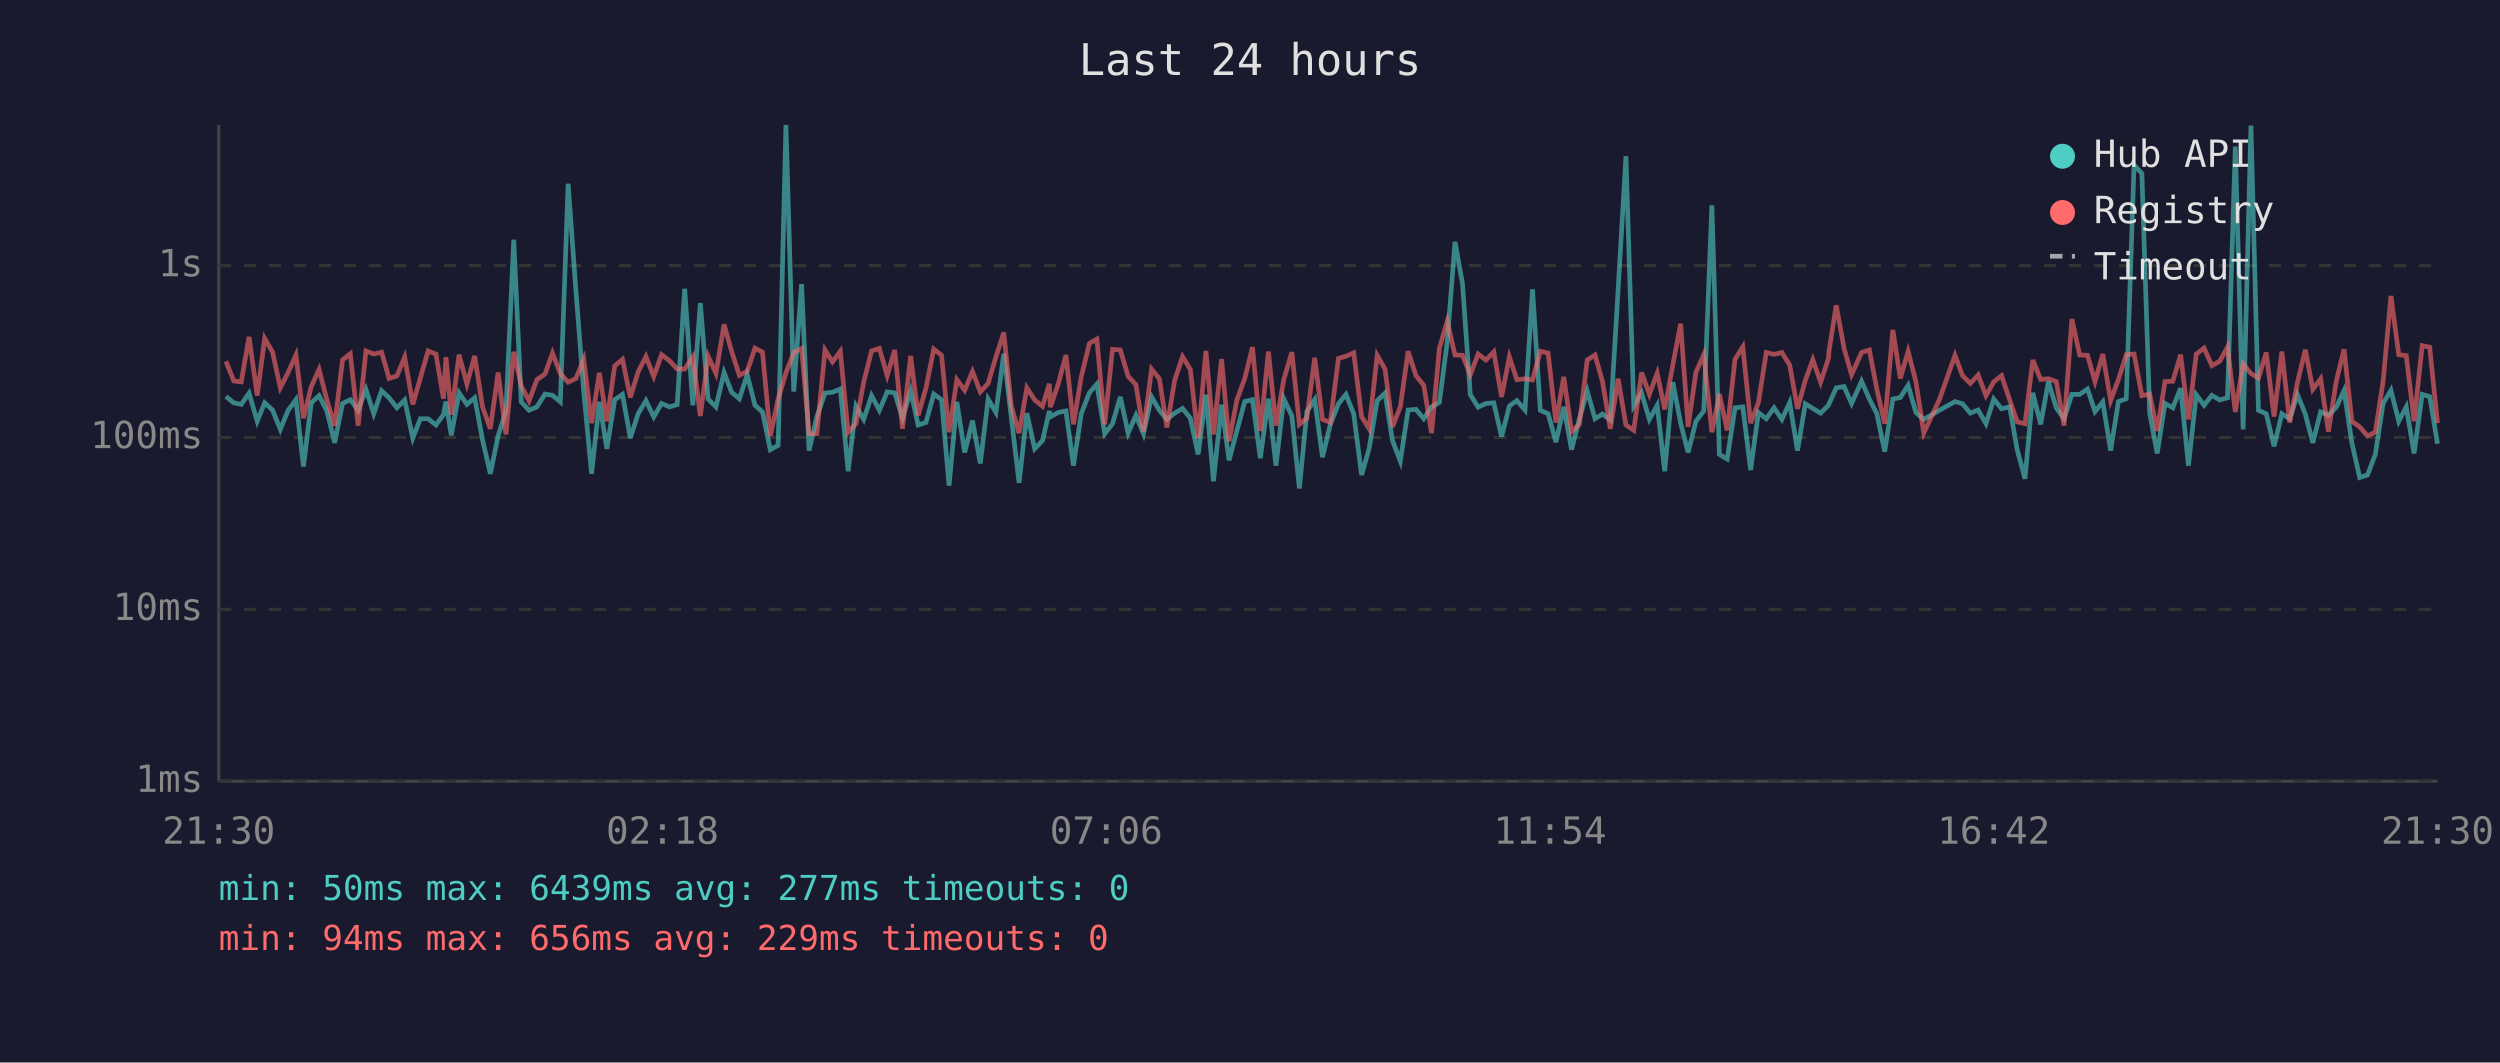
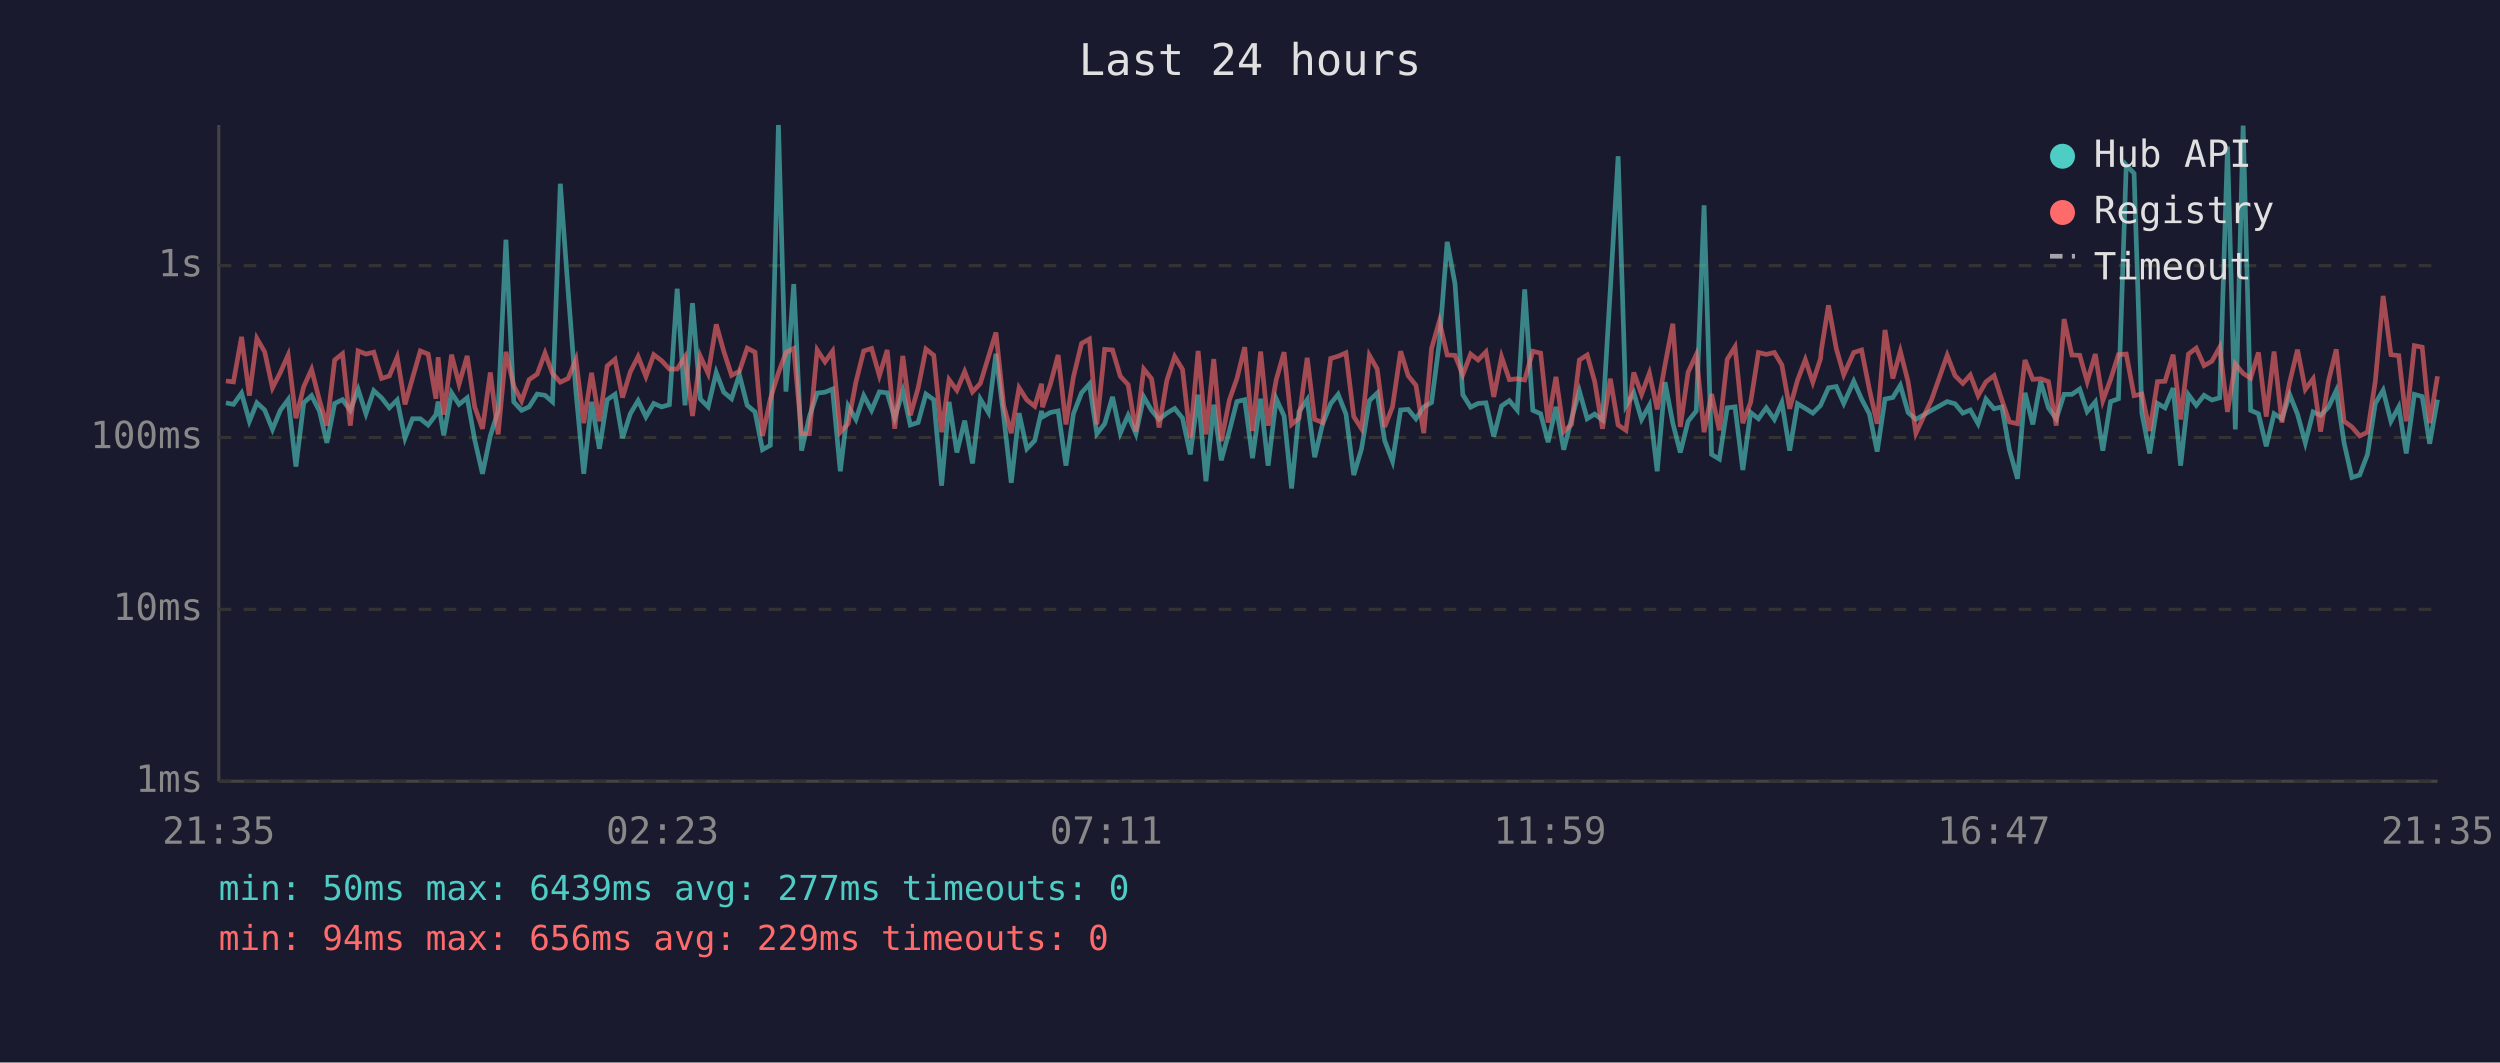
<svg xmlns="http://www.w3.org/2000/svg" viewBox="0 0 800 340" font-family="monospace" font-size="12">
  <rect width="800" height="340" fill="#1a1a2e" />
  <text x="400" y="24" fill="#e0e0e0" font-size="14" text-anchor="middle">Last 24 hours</text>
  <line x1="70" y1="40" x2="70" y2="250" stroke="#444" stroke-width="1" />
  <line x1="70" y1="250" x2="780" y2="250" stroke="#444" stroke-width="1" />
  <line x1="70" y1="250" x2="780" y2="250" stroke="#333" stroke-width="1" stroke-dasharray="4" />
  <text x="65" y="250" fill="#888" text-anchor="end" dominant-baseline="middle">1ms</text>
  <line x1="70" y1="195" x2="780" y2="195" stroke="#333" stroke-width="1" stroke-dasharray="4" />
  <text x="65" y="195" fill="#888" text-anchor="end" dominant-baseline="middle">10ms</text>
  <line x1="70" y1="140" x2="780" y2="140" stroke="#333" stroke-width="1" stroke-dasharray="4" />
  <text x="65" y="140" fill="#888" text-anchor="end" dominant-baseline="middle">100ms</text>
  <line x1="70" y1="85" x2="780" y2="85" stroke="#333" stroke-width="1" stroke-dasharray="4" />
  <text x="65" y="85" fill="#888" text-anchor="end" dominant-baseline="middle">1s</text>
-   <text x="70" y="270" fill="#888" text-anchor="middle">21:30</text>
-   <text x="212" y="270" fill="#888" text-anchor="middle">02:18</text>
-   <text x="354" y="270" fill="#888" text-anchor="middle">07:06</text>
-   <text x="496" y="270" fill="#888" text-anchor="middle">11:54</text>
-   <text x="638" y="270" fill="#888" text-anchor="middle">16:42</text>
-   <text x="780" y="270" fill="#888" text-anchor="middle">21:30</text>
-   <polyline points="72.3,126.9 74.8,128.9 77.2,129.4 79.7,125.8 82.3,134.8 84.7,128.9 87.2,131.2 89.7,137.4 92.2,131.3 94.7,127.9 97.1,149.3 99.6,128.9 102.1,126.6 104.6,131.5 107.1,141.7 109.6,129.1 112.1,127.9 114.6,131.3 117.1,124.6 119.6,132.4 122.1,125.0 124.5,127.3 127.0,130.5 129.5,128.0 132.1,140.2 134.5,134.0 137.0,134.0 139.5,136.0 141.9,132.7 142.7,128.5 144.4,139.3 146.9,125.7 149.4,129.4 151.9,127.3 154.4,140.7 156.9,151.6 159.4,139.5 161.9,131.5 164.4,76.7 166.8,128.6 169.3,131.3 171.8,130.2 174.4,126.1 176.8,126.5 179.3,128.6 181.8,58.8 184.3,93.1 186.8,125.4 189.3,151.6 191.8,128.6 194.2,143.6 196.7,127.9 199.2,126.2 201.7,140.2 204.2,132.4 206.7,128.2 209.2,133.4 211.7,129.1 214.2,130.2 216.7,129.5 219.1,92.4 221.7,129.7 224.1,97.0 226.6,127.7 229.1,130.2 231.7,119.2 234.1,125.5 236.6,127.6 239.1,119.9 241.6,129.7 244.0,131.8 246.5,143.9 249.0,142.5 251.5,40.0 254.0,125.3 256.5,90.9 258.9,144.2 261.4,133.3 264.0,125.8 266.4,125.5 268.9,124.5 271.4,150.8 273.9,129.9 276.4,134.2 278.9,126.6 281.4,131.3 283.9,125.4 286.3,125.7 288.8,133.8 291.4,125.1 293.8,136.0 296.3,135.2 298.8,126.1 301.3,127.9 303.7,155.4 306.2,128.6 308.7,144.8 311.2,134.6 313.7,148.3 316.2,127.7 318.7,132.0 321.2,113.2 323.6,133.4 326.1,154.5 328.6,132.2 331.1,143.6 333.6,141.0 335.8,131.5 336.1,133.4 338.6,132.0 341.1,131.5 343.5,149.0 346.0,132.4 348.6,125.7 351.0,122.9 353.5,138.8 356.0,135.6 358.5,127.0 361.0,138.6 363.5,132.9 365.9,138.8 368.5,127.0 371.0,131.3 373.4,134.2 375.9,132.2 378.4,130.7 380.9,133.8 383.4,145.4 385.9,126.3 388.3,154.0 390.9,129.5 393.3,147.3 395.8,137.9 398.3,128.5 400.8,127.9 403.3,146.6 405.9,127.6 408.3,149.0 410.8,127.6 413.4,133.1 415.8,156.3 418.2,131.7 420.7,127.9 423.2,146.3 425.7,135.8 428.3,129.2 430.7,126.2 433.2,132.5 435.7,152.0 438.1,143.6 440.7,128.2 443.2,125.8 445.6,141.0 448.1,147.6 450.6,131.2 453.1,131.0 455.6,134.0 458.1,130.2 460.6,128.8 463.1,109.5 465.6,77.4 468.0,90.8 470.5,126.3 473.0,130.3 475.5,129.1 478.0,128.9 480.5,139.7 483.0,129.9 485.4,128.2 488.0,131.2 490.4,92.6 492.9,131.3 495.4,132.4 497.9,141.5 500.4,130.2 502.9,143.9 505.4,134.0 507.9,125.1 510.4,134.0 512.8,132.5 515.3,134.4 517.8,92.7 520.3,50.0 522.8,129.9 525.3,125.7 527.8,134.2 530.3,129.7 532.7,150.8 535.3,122.3 537.8,135.4 540.2,144.8 542.7,134.8 545.2,131.5 547.8,65.7 550.2,145.4 552.7,146.9 555.2,130.5 557.7,130.2 560.2,150.4 562.7,132.0 565.2,134.0 567.7,130.5 570.2,134.2 572.7,128.8 575.2,144.2 577.7,129.2 580.1,130.7 582.6,132.2 585.1,129.7 585.3,129.2 587.6,124.1 590.1,123.7 592.5,129.1 595.7,122.0 598.2,127.7 600.6,132.4 603.1,144.5 605.7,127.7 608.1,127.2 610.6,123.3 613.1,132.0 615.6,134.2 620.6,131.3 625.6,128.5 628.0,129.2 630.5,132.2 633.0,131.2 635.5,135.6 638.0,127.7 640.5,130.8 643.1,130.2 645.5,143.9 648.0,153.2 650.5,125.7 653.0,135.8 655.5,122.1 658.0,130.5 660.5,134.0 663.0,126.2 665.5,126.2 668.0,124.5 670.4,131.7 672.9,128.6 675.4,144.2 677.9,128.5 680.4,127.6 682.9,52.8 685.4,55.5 687.9,132.2 690.3,145.1 692.8,129.1 695.3,130.5 697.8,124.2 700.3,149.0 702.8,126.3 705.3,129.7 707.8,126.5 710.3,128.0 712.8,127.3 715.3,46.9 717.8,137.4 720.3,40.2 722.7,131.3 725.2,132.4 727.7,142.8 730.2,132.4 732.7,134.0 735.2,126.3 737.7,132.5 740.1,141.7 742.6,131.8 745.1,132.9 747.6,130.3 750.1,125.0 752.6,141.7 755.1,152.8 757.6,152.0 760.1,145.4 762.6,129.1 765.1,124.9 767.6,134.8 770.0,130.2 772.5,145.1 775.1,126.2 777.5,126.9 780.0,142.0" fill="none" stroke="#4ecdc4" stroke-width="1.5" opacity="0.6" />
-   <polyline points="72.3,115.6 74.8,121.9 77.2,122.2 79.7,107.8 82.3,126.6 84.7,108.3 87.2,112.6 89.7,124.1 92.2,119.2 94.7,113.6 97.1,133.8 99.6,123.7 102.1,118.2 104.6,128.0 107.1,136.2 109.6,115.2 112.1,113.2 114.6,136.2 117.1,112.3 119.6,113.3 122.1,112.7 124.5,121.1 127.0,120.3 129.5,114.3 132.1,129.4 134.5,121.0 137.0,112.3 139.5,113.3 141.9,127.6 142.7,114.3 144.4,132.7 146.9,113.5 149.4,122.9 151.9,113.9 154.4,130.2 156.9,137.2 159.4,119.2 161.9,139.0 164.4,112.6 166.8,123.5 169.3,128.3 171.8,121.5 174.4,119.7 176.8,113.0 179.3,119.5 181.8,122.3 184.3,121.1 186.8,115.0 189.3,135.4 191.8,119.3 194.2,134.8 196.7,117.1 199.2,115.0 201.7,127.2 204.2,119.0 206.7,114.1 209.2,120.5 211.7,113.5 214.2,115.4 216.7,118.1 219.1,118.1 221.7,114.2 224.1,133.1 226.6,114.0 229.1,119.5 231.7,103.8 234.1,112.4 236.6,120.1 239.1,118.8 241.6,111.4 244.0,112.7 246.5,139.5 249.0,127.7 251.5,119.3 254.0,112.8 256.5,111.5 258.9,138.8 261.4,138.8 264.0,112.0 266.4,115.8 268.9,112.4 271.4,138.3 273.9,135.6 276.4,122.2 278.9,112.3 281.4,111.5 283.9,120.2 286.3,112.0 288.8,137.2 291.4,113.9 293.8,132.9 296.3,124.2 298.8,111.7 301.3,113.7 303.7,138.3 306.2,121.5 308.7,124.9 311.2,118.9 313.7,125.4 316.2,122.7 318.7,114.2 321.2,106.4 323.6,129.9 326.1,138.6 328.6,124.1 331.1,128.0 333.6,130.0 335.8,122.8 336.1,130.3 338.6,123.0 341.1,113.6 343.5,135.8 346.0,120.6 348.6,109.9 351.0,108.5 353.5,135.8 356.0,111.8 358.5,112.0 361.0,120.4 363.5,123.1 365.9,138.1 368.5,118.1 371.0,121.2 373.4,136.8 375.9,121.7 378.4,114.1 380.9,118.2 383.4,140.2 385.9,112.3 388.3,139.0 390.9,114.9 393.3,141.2 395.8,128.0 398.3,121.2 400.8,111.1 403.3,137.9 405.9,112.5 408.3,136.2 410.8,121.5 413.4,112.7 415.8,135.8 418.2,133.8 420.7,114.5 423.2,134.2 425.7,135.2 428.3,114.7 430.7,114.0 433.2,112.9 435.7,133.3 438.1,137.2 440.7,113.7 443.2,118.1 445.6,136.6 448.1,130.2 450.6,112.4 453.1,120.2 455.6,123.3 458.1,138.6 460.6,111.5 463.1,102.8 465.6,113.6 468.0,113.7 470.5,119.9 473.0,113.3 475.5,115.2 478.0,112.6 480.5,127.0 483.0,114.2 485.4,121.5 488.0,121.2 490.4,121.6 492.9,112.4 495.4,113.0 497.9,135.2 500.4,120.6 502.9,138.1 505.4,135.8 507.9,115.2 510.4,113.6 512.8,122.1 515.3,137.2 517.8,121.2 520.3,136.0 522.8,137.7 525.3,119.2 527.8,126.2 530.3,119.4 532.7,131.0 535.3,116.8 537.8,103.6 540.2,136.6 542.7,119.1 545.2,113.5 547.8,138.3 550.2,126.1 552.7,137.7 555.2,115.0 557.7,111.0 560.2,135.4 562.7,128.8 565.2,112.8 567.7,113.4 570.2,112.8 572.7,116.8 575.2,130.8 577.7,121.7 580.1,115.1 582.6,122.3 585.1,114.7 585.3,112.2 587.6,97.7 590.1,111.5 592.5,119.9 595.7,112.8 598.2,112.0 600.6,124.6 603.1,135.6 605.7,105.6 608.1,121.1 610.6,112.4 613.1,122.2 615.6,138.6 620.6,127.9 625.6,113.7 628.0,120.2 630.5,122.7 633.0,120.0 635.5,126.6 638.0,122.2 640.5,120.2 643.1,128.0 645.5,135.0 648.0,135.6 650.5,115.2 653.0,121.4 655.5,121.2 658.0,122.1 660.5,136.2 663.0,102.1 665.5,113.6 668.0,113.7 670.4,122.1 672.9,113.3 675.4,128.2 677.9,121.4 680.4,113.5 682.9,113.3 685.4,126.6 687.9,126.1 690.3,137.9 692.8,122.1 695.3,122.0 697.8,113.5 700.3,134.2 702.8,113.3 705.3,111.4 707.8,117.0 710.3,115.6 712.8,111.1 715.3,131.8 717.8,116.5 720.3,119.5 722.7,121.0 725.2,112.8 727.7,133.3 730.2,112.5 732.7,135.2 735.2,122.3 737.7,111.9 740.1,124.6 742.6,121.2 745.1,138.1 747.6,122.0 750.1,111.8 752.6,134.8 755.1,136.6 757.6,139.5 760.1,138.3 762.6,122.0 765.1,94.7 767.6,113.5 770.0,113.8 772.5,134.8 775.1,110.6 777.5,111.1 780.0,135.4" fill="none" stroke="#ff6b6b" stroke-width="1.5" opacity="0.6" />
+   <text x="70" y="270" fill="#888" text-anchor="middle">21:35</text>
+   <text x="212" y="270" fill="#888" text-anchor="middle">02:23</text>
+   <text x="354" y="270" fill="#888" text-anchor="middle">07:11</text>
+   <text x="496" y="270" fill="#888" text-anchor="middle">11:59</text>
+   <text x="638" y="270" fill="#888" text-anchor="middle">16:47</text>
+   <text x="780" y="270" fill="#888" text-anchor="middle">21:35</text>
+   <polyline points="72.3,128.9 74.7,129.4 77.3,125.8 79.8,134.8 82.2,128.9 84.7,131.2 87.2,137.4 89.7,131.3 92.2,127.9 94.7,149.3 97.2,128.9 99.7,126.6 102.2,131.5 104.6,141.7 107.1,129.1 109.6,127.9 112.1,131.3 114.6,124.6 117.1,132.4 119.6,125.0 122.1,127.3 124.6,130.5 127.1,128.0 129.6,140.2 132.0,134.0 134.5,134.0 137.0,136.0 139.5,132.7 140.2,128.5 142.0,139.3 144.5,125.7 146.9,129.4 149.5,127.3 151.9,140.7 154.4,151.6 156.9,139.5 159.4,131.5 161.9,76.7 164.4,128.6 166.9,131.3 169.3,130.2 171.9,126.1 174.4,126.5 176.8,128.6 179.3,58.8 181.8,93.1 184.3,125.4 186.8,151.6 189.3,128.6 191.8,143.6 194.3,127.9 196.8,126.2 199.2,140.2 201.7,132.4 204.2,128.2 206.7,133.4 209.2,129.1 211.7,130.2 214.2,129.5 216.7,92.4 219.2,129.7 221.6,97.0 224.1,127.7 226.6,130.2 229.2,119.2 231.6,125.5 234.1,127.6 236.6,119.9 239.1,129.7 241.6,131.8 244.0,143.9 246.5,142.5 249.1,40.0 251.5,125.3 254.0,90.9 256.5,144.2 259.0,133.3 261.5,125.8 264.0,125.5 266.4,124.5 268.9,150.8 271.4,129.9 273.9,134.2 276.4,126.6 278.9,131.3 281.4,125.4 283.9,125.7 286.3,133.8 288.9,125.1 291.3,136.0 293.8,135.2 296.3,126.1 298.8,127.9 301.3,155.4 303.7,128.6 306.2,144.8 308.7,134.6 311.2,148.3 313.7,127.7 316.3,132.0 318.7,113.2 321.2,133.4 323.6,154.5 326.1,132.2 328.6,143.6 331.1,141.0 333.3,131.5 333.6,133.4 336.1,132.0 338.6,131.5 341.1,149.0 343.5,132.4 346.1,125.7 348.6,122.9 351.0,138.8 353.5,135.6 356.0,127.0 358.5,138.6 361.0,132.9 363.5,138.8 366.0,127.0 368.5,131.3 370.9,134.2 373.4,132.2 375.9,130.7 378.4,133.8 380.9,145.4 383.4,126.3 385.9,154.0 388.4,129.5 390.8,147.3 393.4,137.9 395.8,128.5 398.3,127.9 400.8,146.6 403.4,127.6 405.8,149.0 408.4,127.6 410.9,133.1 413.3,156.3 415.7,131.7 418.3,127.9 420.7,146.3 423.2,135.8 425.8,129.2 428.2,126.2 430.7,132.5 433.2,152.0 435.7,143.6 438.2,128.2 440.7,125.8 443.1,141.0 445.6,147.6 448.2,131.2 450.6,131.0 453.1,134.0 455.6,130.2 458.1,128.8 460.6,109.5 463.1,77.4 465.6,90.8 468.1,126.3 470.6,130.3 473.0,129.1 475.5,128.9 478.0,139.7 480.5,129.9 483.0,128.2 485.5,131.2 487.9,92.6 490.5,131.3 493.0,132.4 495.4,141.5 497.9,130.2 500.4,143.9 502.9,134.0 505.4,125.1 507.9,134.0 510.3,132.5 512.8,134.4 515.3,92.7 517.8,50.0 520.3,129.9 522.8,125.7 525.3,134.2 527.8,129.7 530.3,150.8 532.8,122.3 535.3,135.4 537.7,144.8 540.2,134.8 542.8,131.5 545.3,65.7 547.7,145.4 550.2,146.9 552.7,130.5 555.2,130.2 557.7,150.4 560.2,132.0 562.7,134.0 565.2,130.5 567.8,134.2 570.2,128.8 572.7,144.2 575.2,129.2 577.7,130.7 580.1,132.2 582.6,129.7 582.8,129.2 585.1,124.1 587.6,123.7 590.0,129.1 593.2,122.0 595.7,127.7 598.2,132.4 600.7,144.5 603.2,127.7 605.7,127.2 608.1,123.3 610.6,132.0 613.1,134.2 618.1,131.3 623.1,128.5 625.6,129.2 628.1,132.2 630.5,131.2 633.0,135.6 635.5,127.7 638.1,130.8 640.6,130.2 643.0,143.9 645.6,153.2 648.0,125.7 650.5,135.8 653.0,122.1 655.5,130.5 658.0,134.0 660.5,126.2 663.0,126.2 665.5,124.5 667.9,131.7 670.5,128.6 672.9,144.2 675.4,128.5 677.9,127.6 680.4,52.8 682.9,55.5 685.4,132.2 687.9,145.1 690.4,129.1 692.8,130.5 695.4,124.2 697.8,149.0 700.3,126.3 702.8,129.7 705.3,126.5 707.8,128.0 710.3,127.3 712.8,46.9 715.3,137.4 717.8,40.2 720.2,131.3 722.7,132.4 725.2,142.8 727.7,132.4 730.2,134.0 732.7,126.3 735.2,132.5 737.7,141.7 740.2,131.8 742.6,132.9 745.1,130.3 747.6,125.0 750.1,141.7 752.6,152.8 755.1,152.0 757.6,145.4 760.1,129.1 762.6,124.9 765.1,134.8 767.6,130.2 770.0,145.1 772.6,126.2 775.1,126.9 777.5,142.0 780.0,127.9" fill="none" stroke="#4ecdc4" stroke-width="1.5" opacity="0.6" />
+   <polyline points="72.3,121.9 74.7,122.2 77.3,107.8 79.8,126.6 82.2,108.3 84.7,112.6 87.2,124.1 89.7,119.2 92.2,113.6 94.7,133.8 97.2,123.7 99.7,118.2 102.2,128.0 104.6,136.2 107.1,115.2 109.6,113.2 112.1,136.2 114.6,112.3 117.1,113.3 119.6,112.7 122.1,121.1 124.6,120.3 127.1,114.3 129.6,129.4 132.0,121.0 134.5,112.3 137.0,113.3 139.5,127.6 140.2,114.3 142.0,132.7 144.5,113.5 146.9,122.9 149.5,113.9 151.9,130.2 154.4,137.2 156.9,119.2 159.4,139.0 161.9,112.6 164.4,123.5 166.9,128.3 169.3,121.5 171.9,119.7 174.4,113.0 176.8,119.5 179.3,122.3 181.8,121.1 184.3,115.0 186.8,135.4 189.3,119.3 191.8,134.8 194.3,117.1 196.8,115.0 199.2,127.2 201.7,119.0 204.2,114.1 206.7,120.5 209.2,113.5 211.7,115.4 214.2,118.1 216.7,118.1 219.2,114.2 221.6,133.1 224.1,114.0 226.6,119.5 229.2,103.8 231.6,112.4 234.1,120.1 236.6,118.8 239.1,111.4 241.6,112.7 244.0,139.5 246.5,127.7 249.1,119.3 251.5,112.8 254.0,111.5 256.5,138.8 259.0,138.8 261.5,112.0 264.0,115.8 266.4,112.4 268.9,138.3 271.4,135.6 273.9,122.2 276.4,112.3 278.9,111.5 281.4,120.2 283.9,112.0 286.3,137.2 288.9,113.9 291.3,132.9 293.8,124.2 296.3,111.7 298.8,113.7 301.3,138.3 303.7,121.5 306.2,124.9 308.7,118.9 311.2,125.4 313.7,122.7 316.3,114.2 318.7,106.4 321.2,129.9 323.6,138.6 326.1,124.1 328.6,128.0 331.1,130.0 333.3,122.8 333.6,130.3 336.1,123.0 338.6,113.6 341.1,135.8 343.5,120.6 346.1,109.9 348.6,108.5 351.0,135.8 353.5,111.8 356.0,112.0 358.5,120.4 361.0,123.1 363.5,138.1 366.0,118.1 368.5,121.2 370.9,136.8 373.4,121.7 375.9,114.1 378.4,118.2 380.9,140.2 383.4,112.3 385.9,139.0 388.4,114.9 390.8,141.2 393.4,128.0 395.8,121.2 398.3,111.1 400.8,137.9 403.4,112.5 405.8,136.2 408.4,121.5 410.9,112.7 413.3,135.8 415.7,133.8 418.3,114.5 420.7,134.2 423.2,135.2 425.8,114.7 428.2,114.0 430.7,112.9 433.2,133.3 435.7,137.2 438.2,113.7 440.7,118.1 443.1,136.6 445.6,130.2 448.2,112.4 450.6,120.2 453.1,123.3 455.6,138.6 458.1,111.5 460.6,102.8 463.1,113.6 465.6,113.7 468.1,119.9 470.6,113.3 473.0,115.2 475.5,112.6 478.0,127.0 480.5,114.2 483.0,121.5 485.5,121.2 487.9,121.6 490.5,112.4 493.0,113.0 495.4,135.2 497.9,120.6 500.4,138.1 502.9,135.8 505.4,115.2 507.9,113.6 510.3,122.1 512.8,137.2 515.3,121.2 517.8,136.0 520.3,137.7 522.8,119.2 525.3,126.2 527.8,119.4 530.3,131.0 532.8,116.8 535.3,103.6 537.7,136.6 540.2,119.1 542.8,113.5 545.3,138.3 547.7,126.1 550.2,137.7 552.7,115.0 555.2,111.0 557.7,135.4 560.2,128.8 562.7,112.8 565.2,113.4 567.8,112.8 570.2,116.8 572.7,130.8 575.2,121.7 577.7,115.1 580.1,122.3 582.6,114.7 582.8,112.2 585.1,97.7 587.6,111.5 590.0,119.9 593.2,112.8 595.7,112.0 598.2,124.6 600.7,135.6 603.2,105.6 605.7,121.1 608.1,112.4 610.6,122.2 613.1,138.6 618.1,127.9 623.1,113.7 625.6,120.2 628.1,122.7 630.5,120.0 633.0,126.6 635.5,122.2 638.1,120.2 640.6,128.0 643.0,135.0 645.6,135.6 648.0,115.2 650.5,121.4 653.0,121.2 655.5,122.1 658.0,136.2 660.5,102.1 663.0,113.6 665.5,113.7 667.9,122.1 670.5,113.3 672.9,128.2 675.4,121.4 677.9,113.5 680.4,113.3 682.9,126.6 685.4,126.1 687.9,137.9 690.4,122.1 692.8,122.0 695.4,113.5 697.8,134.2 700.3,113.3 702.8,111.4 705.3,117.0 707.8,115.6 710.3,111.1 712.8,131.8 715.3,116.5 717.8,119.5 720.2,121.0 722.7,112.8 725.2,133.3 727.7,112.5 730.2,135.2 732.7,122.3 735.2,111.9 737.7,124.6 740.2,121.2 742.6,138.1 745.1,122.0 747.6,111.8 750.1,134.8 752.6,136.6 755.1,139.5 757.6,138.3 760.1,122.0 762.6,94.7 765.1,113.5 767.6,113.8 770.0,134.8 772.6,110.6 775.1,111.1 777.5,135.4 780.0,120.4" fill="none" stroke="#ff6b6b" stroke-width="1.5" opacity="0.6" />
  <circle cx="660" cy="50" r="4" fill="#4ecdc4" />
  <text x="670" y="50" fill="#e0e0e0" dominant-baseline="middle">Hub API</text>
  <circle cx="660" cy="68" r="4" fill="#ff6b6b" />
  <text x="670" y="68" fill="#e0e0e0" dominant-baseline="middle">Registry</text>
  <line x1="656" y1="82" x2="664" y2="82" stroke="#e0e0e0" stroke-width="1.5" stroke-dasharray="4,3" opacity="0.7" />
  <text x="670" y="86" fill="#e0e0e0" dominant-baseline="middle">Timeout</text>
  <text x="70" y="288" fill="#4ecdc4" font-size="11">min: 50ms  max: 6439ms  avg: 277ms  timeouts: 0</text>
  <text x="70" y="304" fill="#ff6b6b" font-size="11">min: 94ms  max: 656ms  avg: 229ms  timeouts: 0</text>
</svg>
